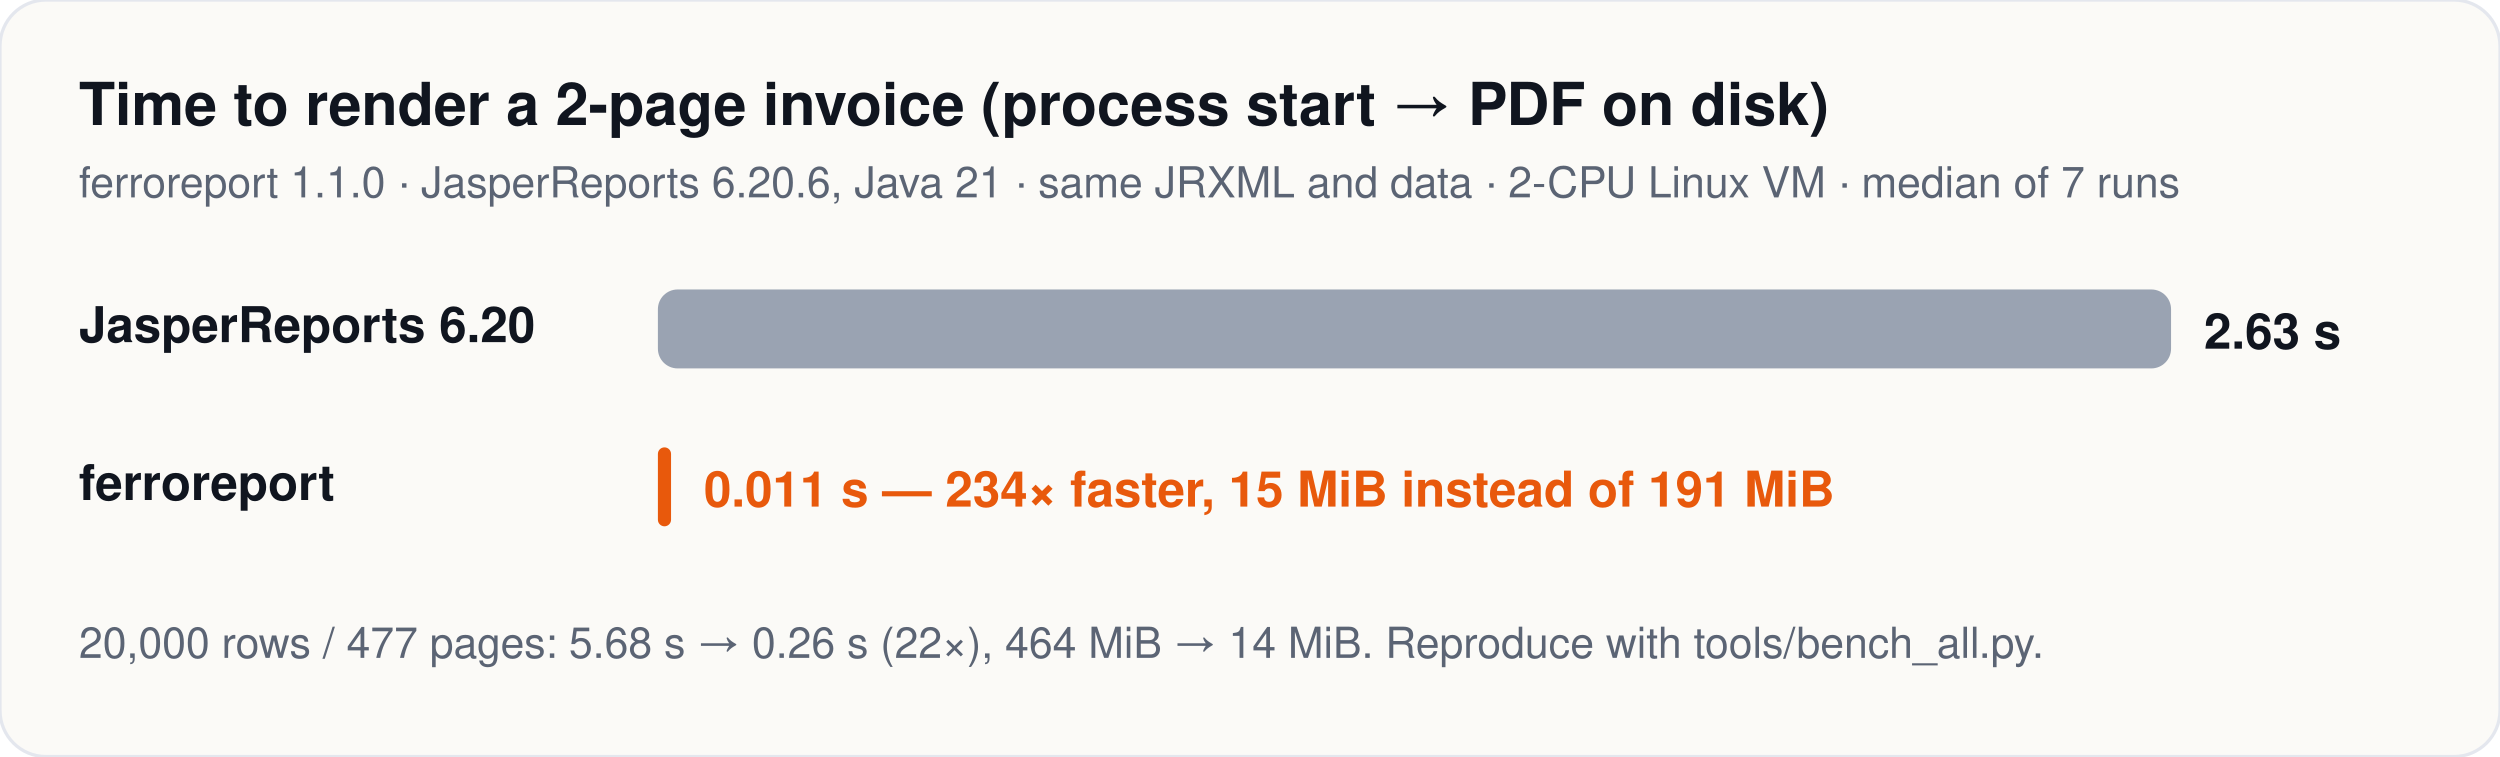
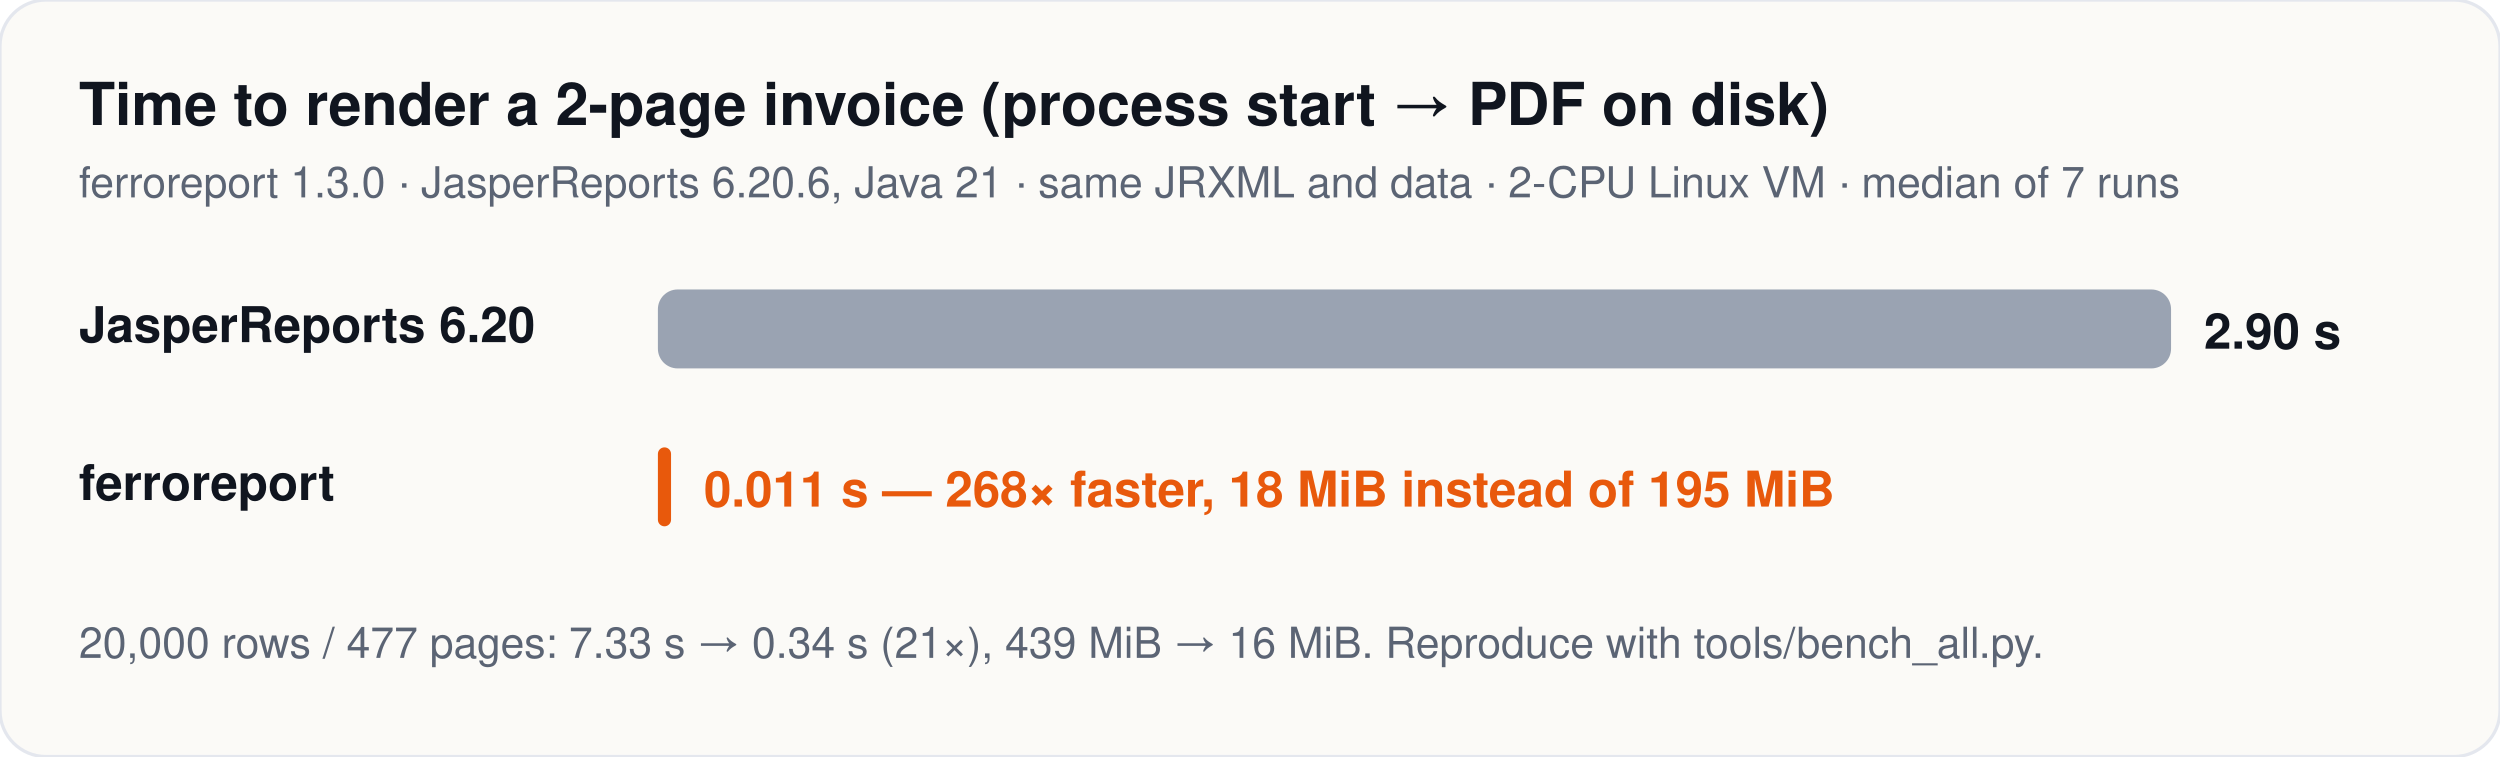
<svg xmlns="http://www.w3.org/2000/svg" width="760" height="230" viewBox="0 0 760 230" font-family="Segoe UI, Helvetica, Arial, sans-serif">
  <rect width="760" height="230" rx="14" fill="#fbfaf7" stroke="#e4e7ee" />
  <text x="24" y="38" font-size="18" font-weight="700" fill="#10151f">Time to render a 2-page invoice (process start → PDF on disk)</text>
-   <text x="24" y="60" font-size="13" fill="#5b6474">ferroreport 1.1.0 · JasperReports 6.20.6, Java 21 · same JRXML and data · 2-CPU Linux VM · median of 7 runs</text>
+   <text x="24" y="60" font-size="13" fill="#5b6474">ferroreport 1.3.0 · JasperReports 6.20.6, Java 21 · same JRXML and data · 2-CPU Linux VM · median of 7 runs</text>
  <text x="24" y="104" font-size="15" font-weight="600" fill="#10151f">JasperReports 6.20</text>
  <rect x="200" y="88" width="460" height="24" rx="6" fill="#9aa3b2" />
-   <text x="670" y="106" font-size="15" font-weight="700" fill="#10151f">2.63 s</text>
+   <text x="670" y="106" font-size="15" font-weight="700" fill="#10151f">2.90 s</text>
  <text x="24" y="152" font-size="15" font-weight="600" fill="#10151f">ferroreport</text>
  <rect x="200" y="136" width="4" height="24" rx="2" fill="#e8590c" />
-   <text x="214" y="154" font-size="15" font-weight="700" fill="#e8590c">0.011 s  — 234× faster, 15 MiB instead of 191 MiB</text>
-   <text x="24" y="200" font-size="13" fill="#5b6474">20,000 rows / 477 pages: 5.68 s → 0.26 s (22×), 464 MiB → 14 MiB. Reproduce with tools/bench_all.py.</text>
+   <text x="214" y="154" font-size="15" font-weight="700" fill="#e8590c">0.011 s  — 268× faster, 18 MiB instead of 195 MiB</text>
+   <text x="24" y="200" font-size="13" fill="#5b6474">20,000 rows / 477 pages: 7.33 s → 0.34 s (21×), 439 MiB → 16 MiB. Reproduce with tools/bench_all.py.</text>
</svg>
